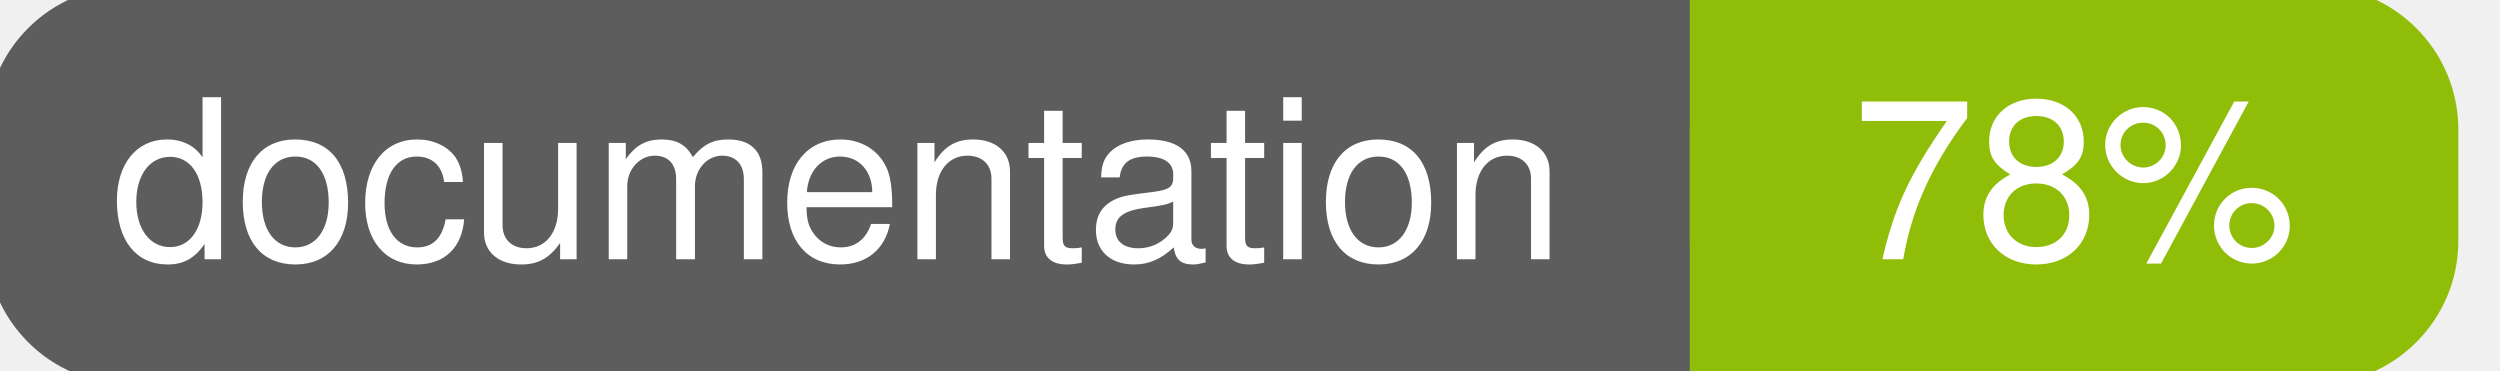
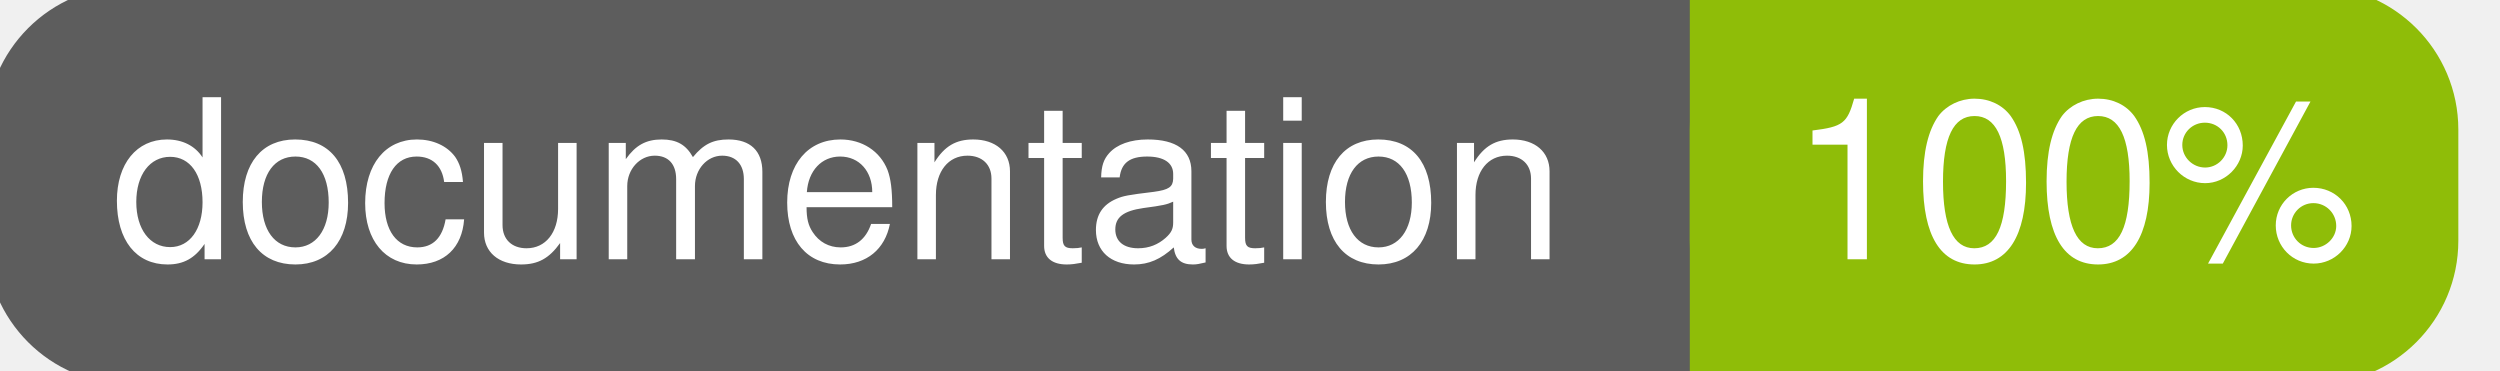
<svg xmlns="http://www.w3.org/2000/svg" width="135" height="20">
  <g>
    <rect id="svg_1" height="20" width="130" y="0" x="0" stroke-width="1.5" stroke="#5d5d5d" fill="#5d5d5d" rx="7" ry="7" />
    <rect id="svg_2" height="20" width="40" y="0" x="92" stroke-width="1.5" stroke="#8fbd08" fill="#8fbd08" rx="7" ry="7" />
    <rect id="svg_3" height="20" width="22" y="0" x="92" stroke-width="1.5" stroke="#8fbd08" fill="#8fbd08" />
    <text xml:space="preserve" text-anchor="start" font-family="Helvetica, Arial, sans-serif" font-size="12" id="svg_4" y="14" x="6" stroke-width="0" stroke="#5d5d5d" fill="#ffffff">documentation</text>
-     <text xml:space="preserve" text-anchor="middle" font-family="Helvetica, Arial, sans-serif" font-size="12" id="svg_5" y="14" x="112" stroke-width="0" stroke="#5d5d5d" fill="#ffffff" style="text-anchor: middle">78%</text>
+     <text xml:space="preserve" text-anchor="middle" font-family="Helvetica, Arial, sans-serif" font-size="12" id="svg_5" y="14" x="112" stroke-width="0" stroke="#5d5d5d" fill="#ffffff" style="text-anchor: middle">100%</text>
  </g>
</svg>
